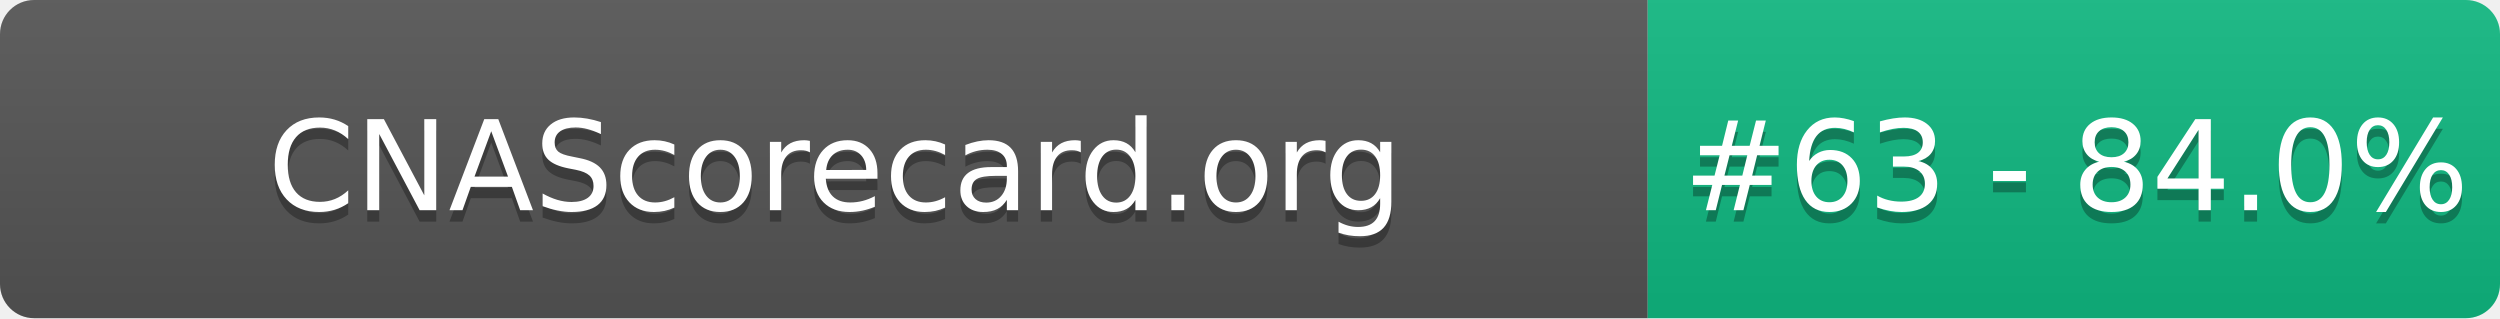
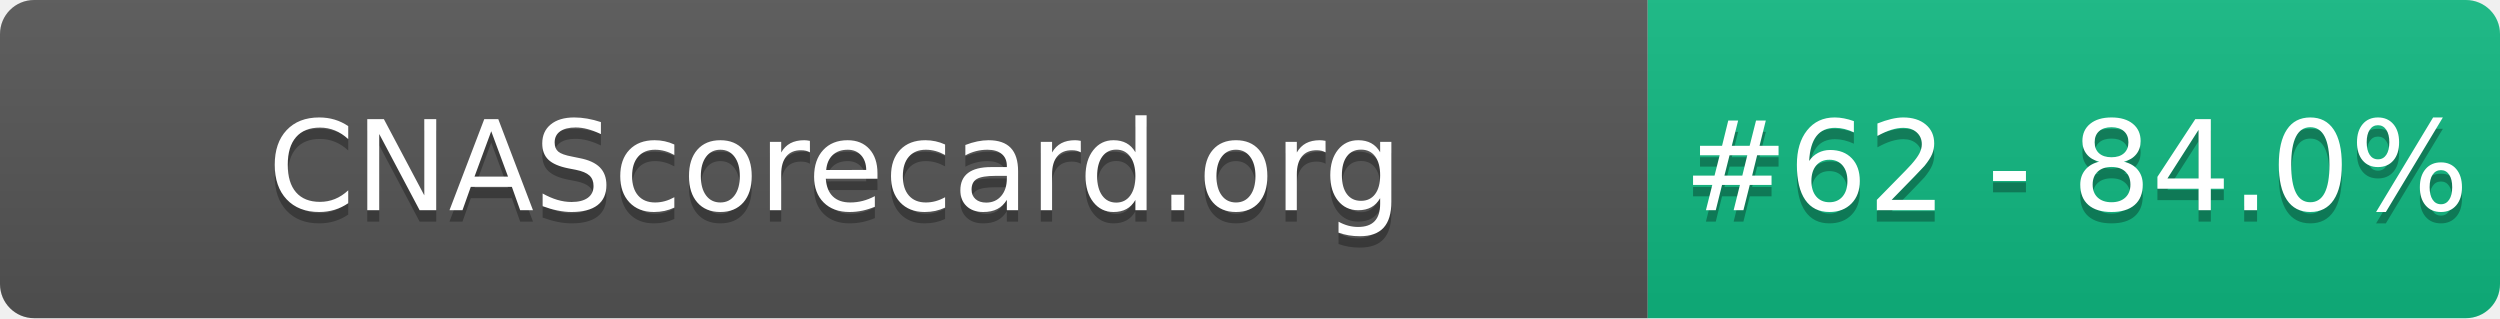
- <svg xmlns="http://www.w3.org/2000/svg" width="220" height="28" role="img" aria-label="CNAScorecard.org: #63 - 84.0%">
+ <svg xmlns="http://www.w3.org/2000/svg" width="220" height="28" role="img" aria-label="CNAScorecard.org: #62 - 84.0%">
  <linearGradient id="s" x2="0" y2="100%">
    <stop offset="0" stop-color="#bbb" stop-opacity=".1" />
    <stop offset="1" stop-opacity=".1" />
  </linearGradient>
  <clipPath id="r">
    <rect width="220" height="28" rx="3" fill="#fff" />
  </clipPath>
  <g clip-path="url(#r)">
    <rect width="145" height="28" fill="#555" />
    <rect x="145" width="75" height="28" fill="#10B981" />
    <rect width="220" height="28" fill="url(#s)" />
  </g>
  <g fill="#fff" text-anchor="middle" font-family="Verdana,Geneva,DejaVu Sans,sans-serif" text-rendering="geometricPrecision" font-size="110">
    <text aria-hidden="true" x="735" y="195" fill="#010101" fill-opacity=".3" transform="scale(.1)" textLength="1350">CNAScorecard.org</text>
    <text x="735" y="185" transform="scale(.1)" fill="#fff" textLength="1350">CNAScorecard.org</text>
-     <text aria-hidden="true" x="1827" y="195" fill="#010101" fill-opacity=".3" transform="scale(.1)" textLength="605">#63 - 84.0%</text>
-     <text x="1827" y="185" transform="scale(.1)" fill="#fff" textLength="605">#63 - 84.0%</text>
+     <text aria-hidden="true" x="1827" y="195" fill="#010101" fill-opacity=".3" transform="scale(.1)" textLength="605">#62 - 84.0%</text>
+     <text x="1827" y="185" transform="scale(.1)" fill="#fff" textLength="605">#62 - 84.0%</text>
  </g>
</svg>
